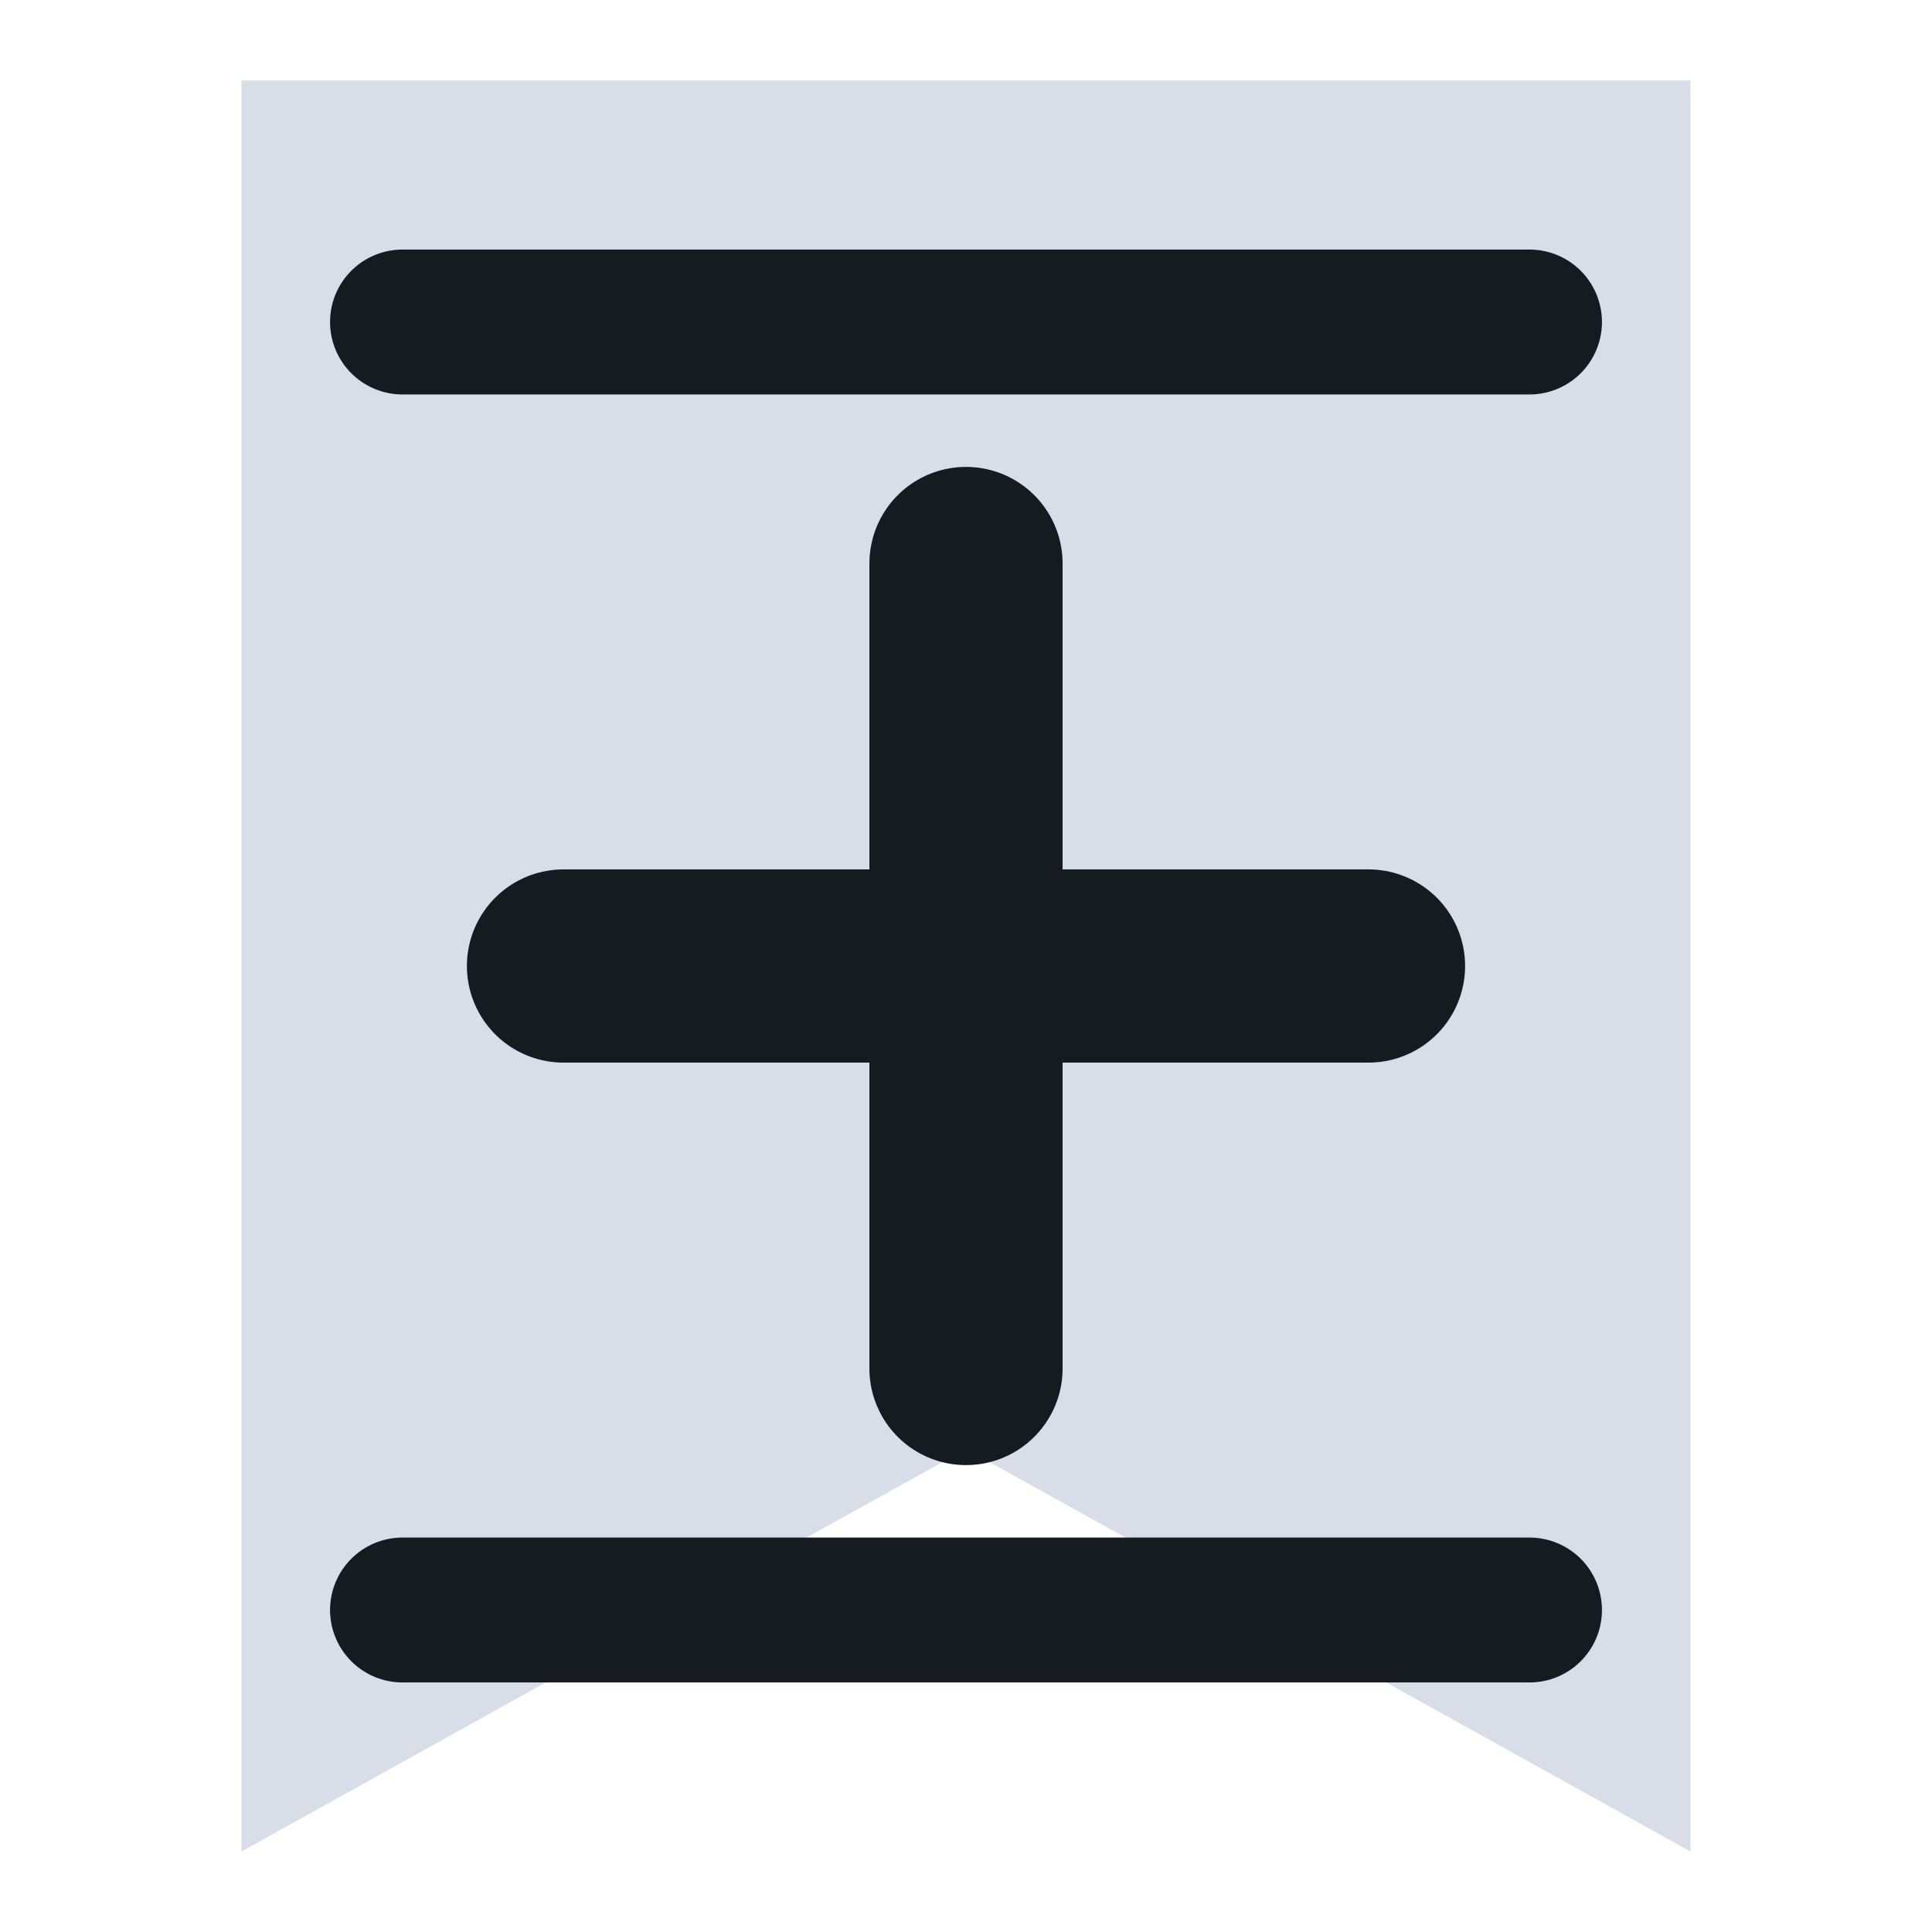
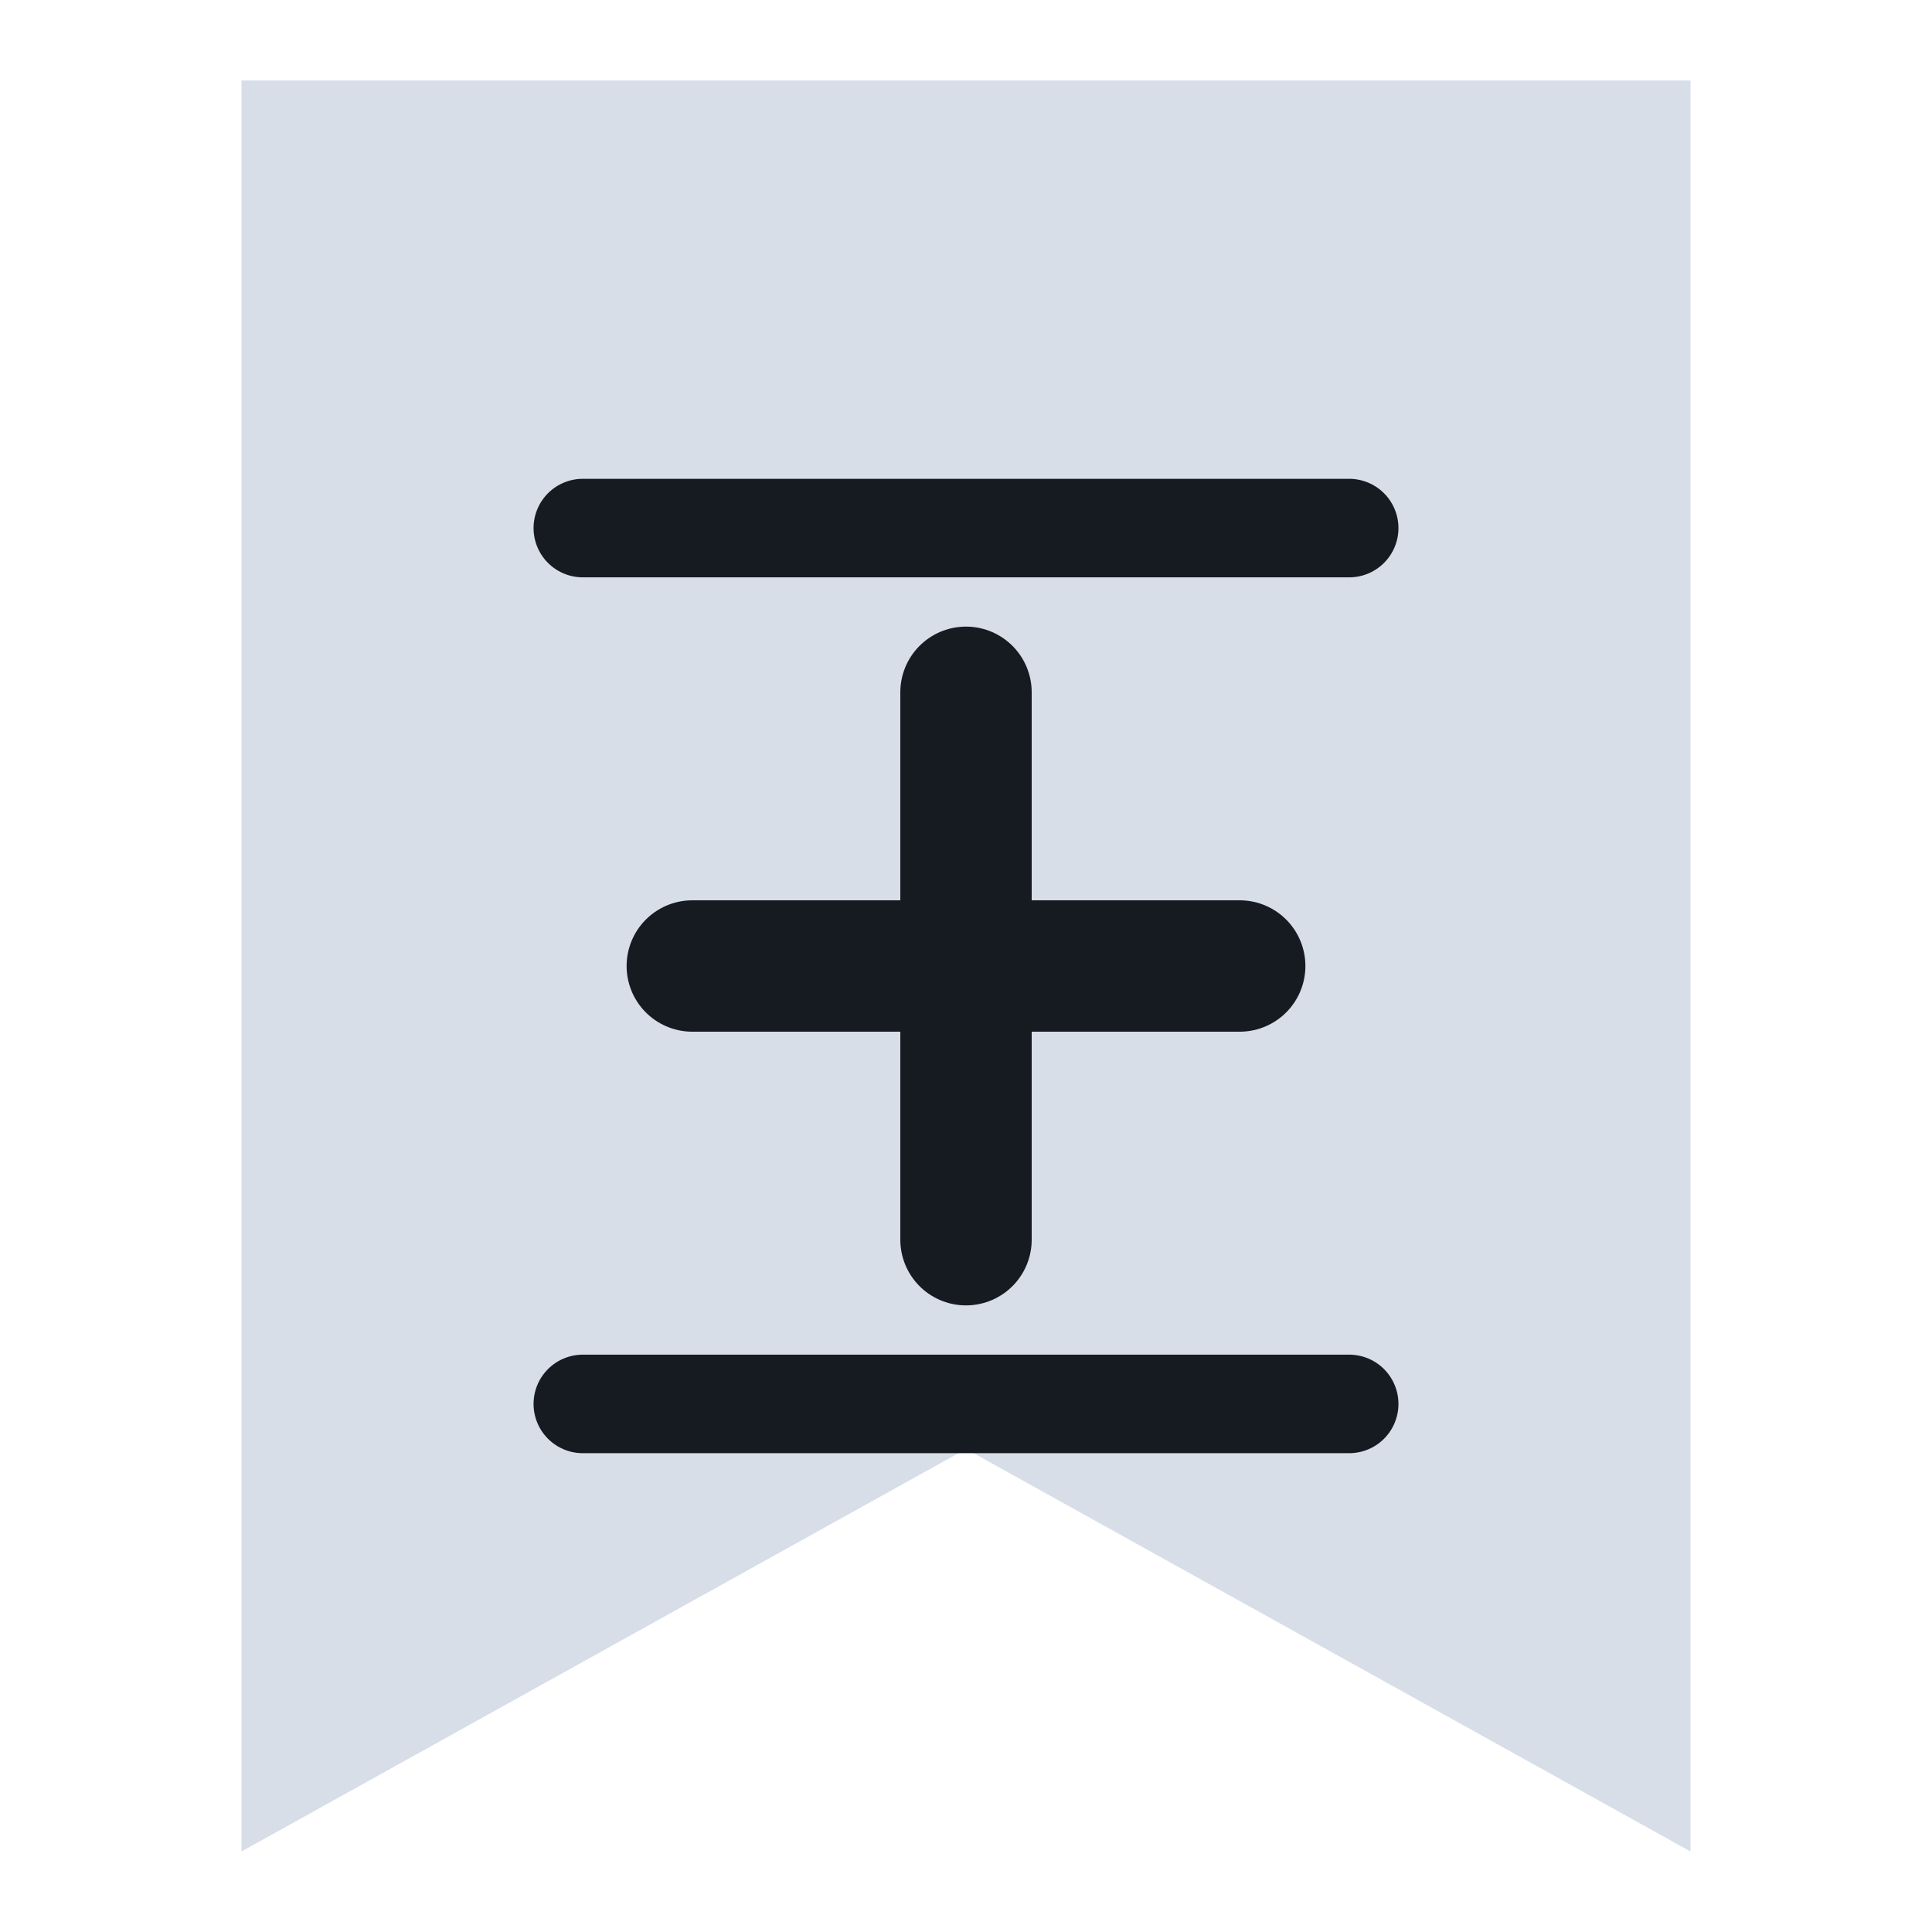
<svg xmlns="http://www.w3.org/2000/svg" viewBox="0 0 24 24" width="24" height="24">
  <path d="M3 1h18v22l-9-5-9 5z" fill="#d7dee8" />
-   <path d="M12 7v10M7 12h10" fill="none" stroke="#161b22" stroke-width="2.4" stroke-linecap="round" stroke-linejoin="round" />
-   <path d="M5 4h14M5 20h14" fill="none" stroke="#161b22" stroke-width="1.8" stroke-linecap="round" stroke-linejoin="round" />
+   <g transform="translate(12 12) scale(0.68) translate(-12 -12)">
+     <path d="M12 7v10M7 12h10" fill="none" stroke="#161b22" stroke-width="2.4" stroke-linecap="round" stroke-linejoin="round" />
+     <path d="M5 4h14M5 20h14" fill="none" stroke="#161b22" stroke-width="1.8" stroke-linecap="round" stroke-linejoin="round" />
+   </g>
</svg>
